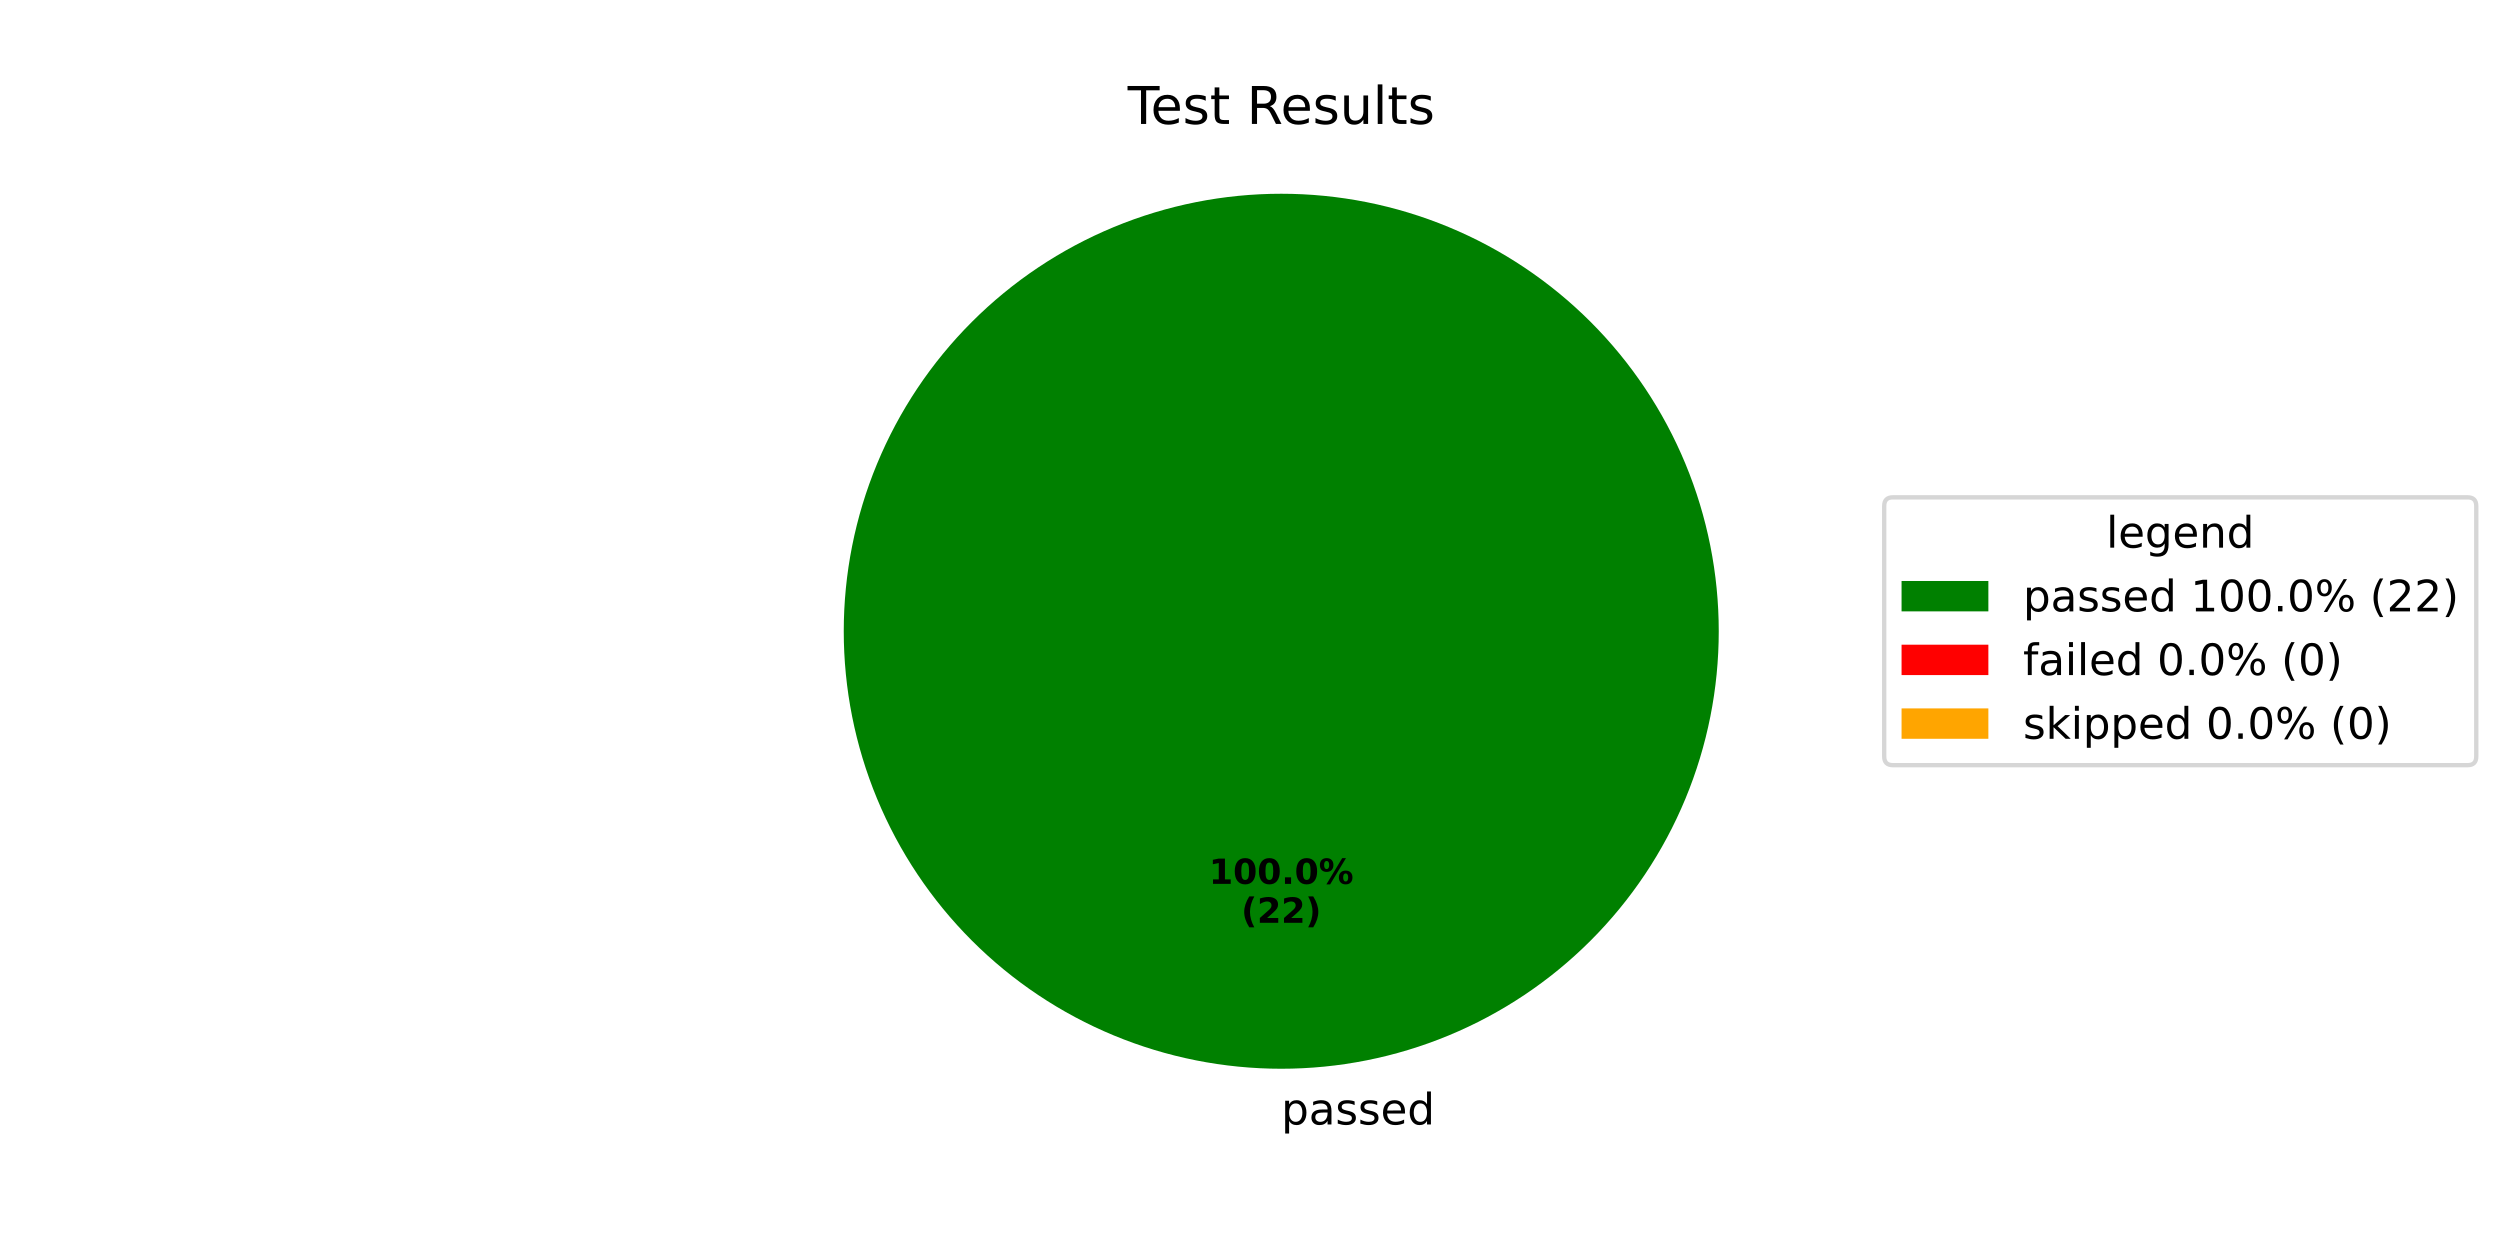
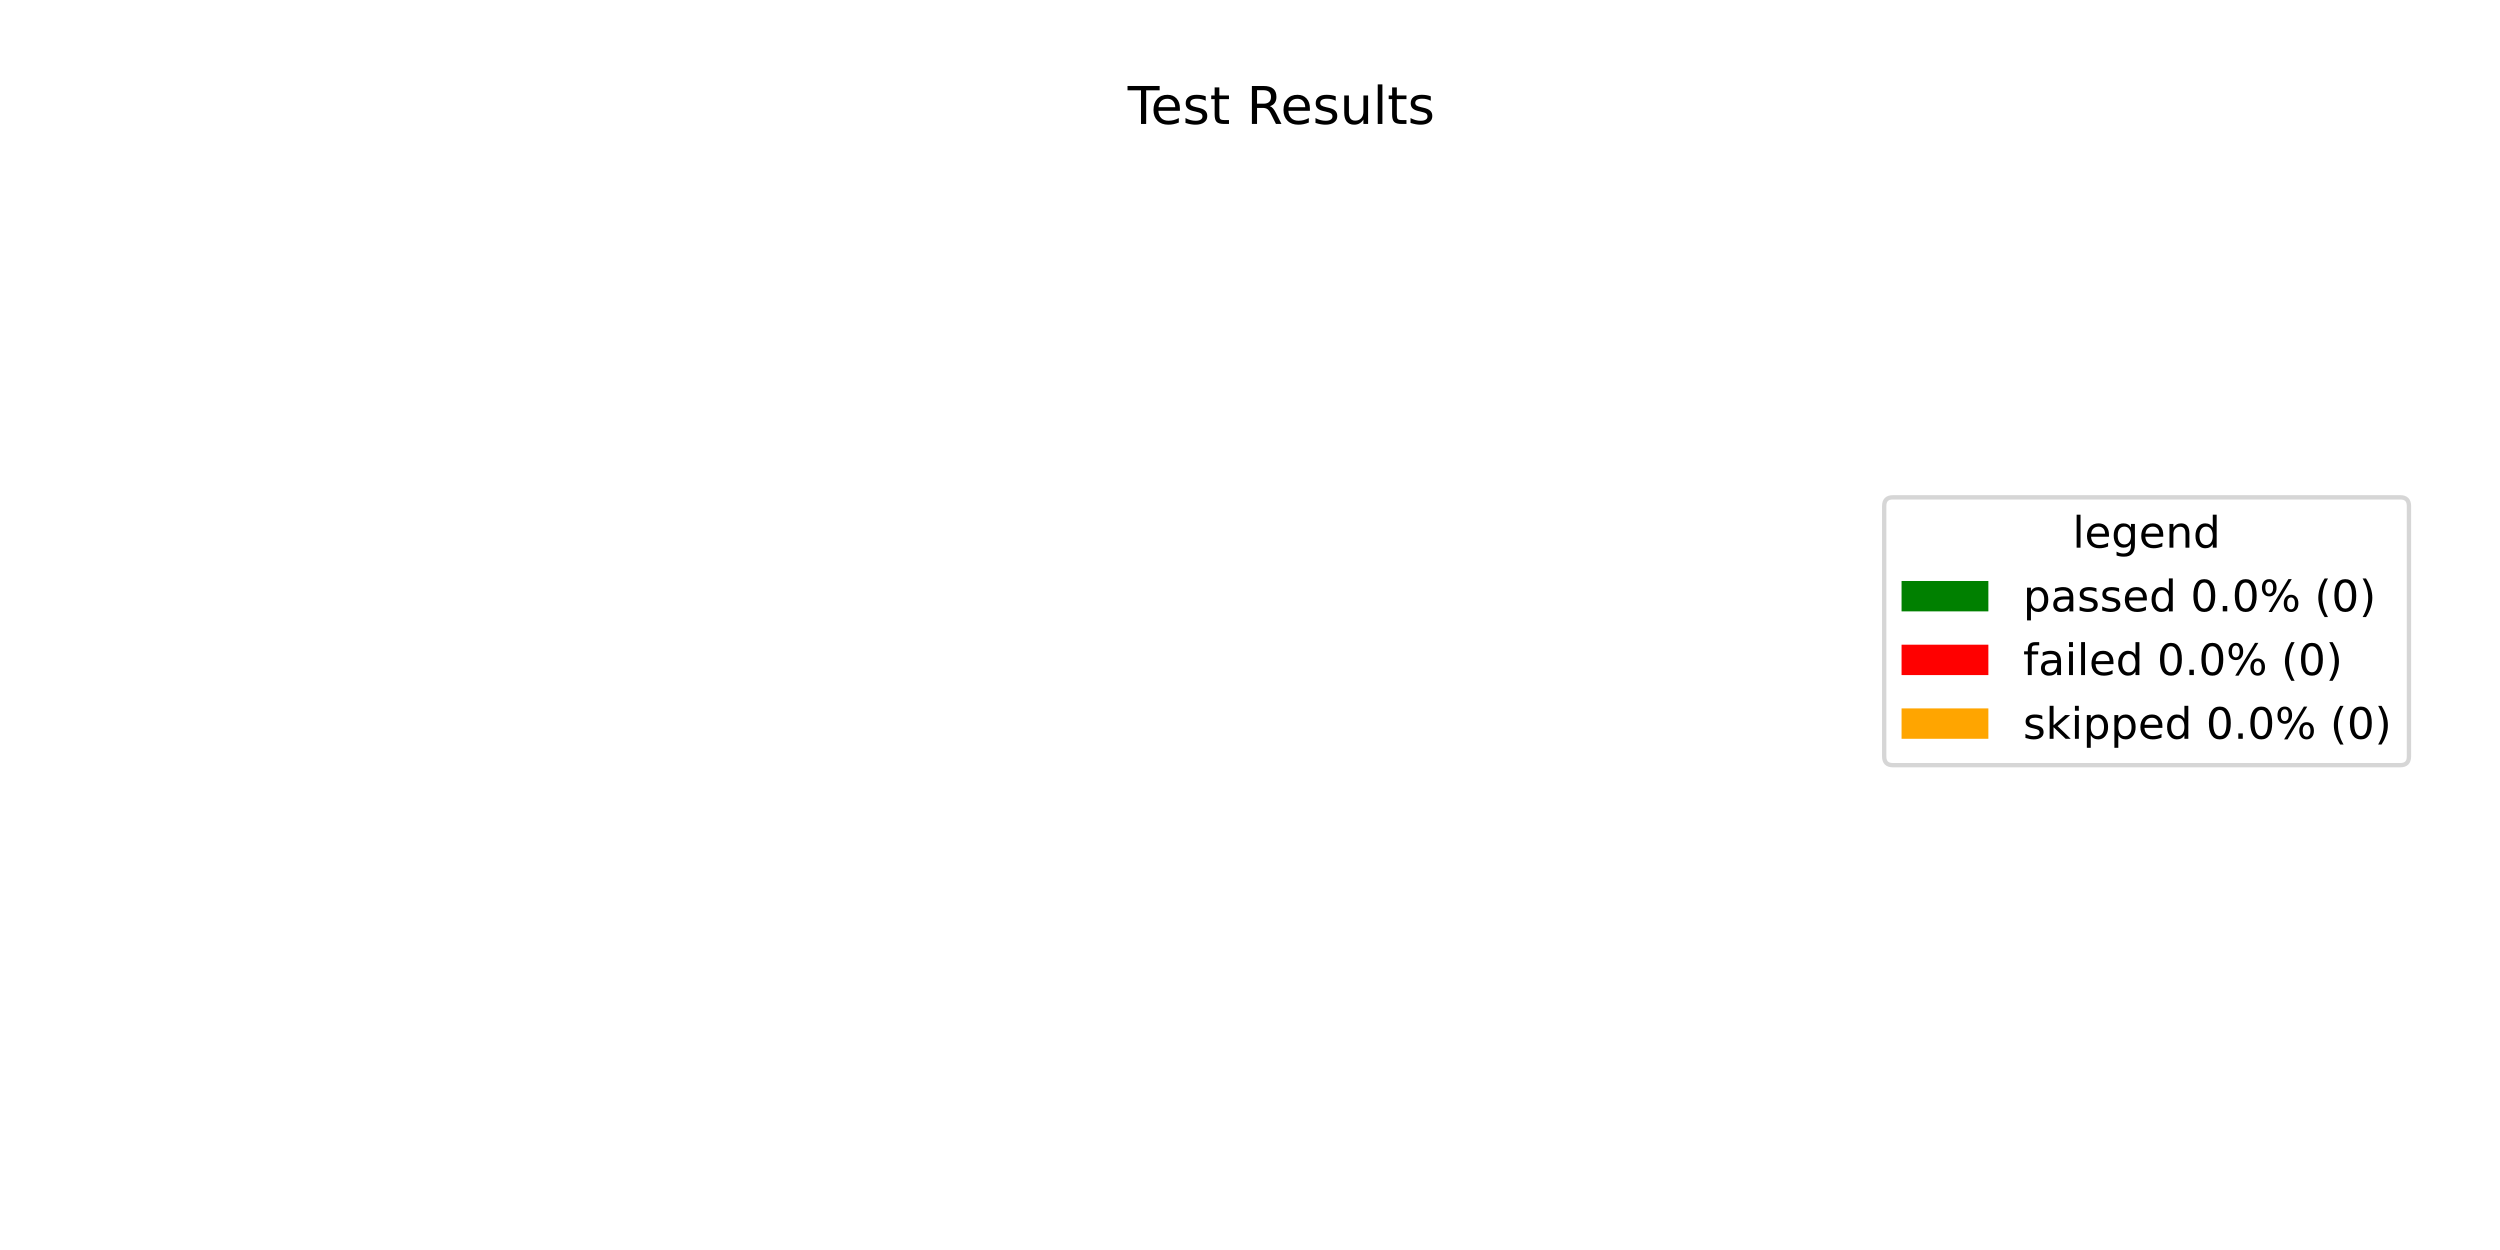
<svg xmlns="http://www.w3.org/2000/svg" xmlns:xlink="http://www.w3.org/1999/xlink" width="576pt" height="288pt" viewBox="0 0 576 288" version="1.1">
  <defs>
    <style type="text/css">*{stroke-linejoin: round; stroke-linecap: butt}</style>
  </defs>
  <g id="figure_1">
    <g id="patch_1">
      <path d="M 0 288  L 576 288  L 576 0  L 0 0  z " style="fill: #ffffff" />
    </g>
    <g id="axes_1">
      <g id="patch_2">
-         <path d="M 396 145.44  C 396 132.203 393.393 119.095 388.327 106.866  C 383.262 94.636 375.836 83.524 366.476 74.164  C 357.116 64.804 346.004 57.378 333.774 52.313  C 321.545 47.247 308.437 44.64 295.2 44.64  C 281.963 44.64 268.855 47.247 256.626 52.313  C 244.396 57.378 233.284 64.804 223.924 74.164  C 214.564 83.524 207.138 94.636 202.073 106.866  C 197.007 119.095 194.4 132.203 194.4 145.44  C 194.4 158.677 197.007 171.785 202.073 184.014  C 207.138 196.244 214.564 207.356 223.924 216.716  C 233.284 226.076 244.396 233.502 256.626 238.567  C 268.855 243.633 281.963 246.24 295.2 246.24  C 308.437 246.24 321.545 243.633 333.774 238.567  C 346.004 233.502 357.116 226.076 366.476 216.716  C 375.836 207.356 383.262 196.244 388.327 184.014  C 393.393 171.785 396 158.677 396 145.44  M 295.2 145.44  z " style="fill: #008000" />
+         <path d="M 295.2 44.64  C 295.2 44.64 295.2 44.64 295.2 44.64  L 295.2 246.24  z " style="fill: #008000" />
      </g>
      <g id="patch_3">
-         <path d="M 295.2 44.64  C 295.2 44.64 295.2 44.64 295.2 44.64  L 295.2 145.44  z " style="fill: #ff0000" />
+         <path d="M 295.2 44.64  C 295.2 44.64 295.2 44.64 295.2 44.64  L 295.2 246.24  z " style="fill: #ff0000" />
      </g>
      <g id="patch_4">
-         <path d="M 295.2 44.64  C 295.2 44.64 295.2 44.64 295.2 44.64  L 295.2 145.44  z " style="fill: #ffa500" />
+         <path d="M 295.2 44.64  C 295.2 44.64 295.2 44.64 295.2 44.64  L 295.2 246.24  z " style="fill: #ffa500" />
      </g>
      <g id="matplotlib.axis_1" />
      <g id="matplotlib.axis_2" />
      <g id="text_1">
-         <g transform="translate(295.2 259.0794) scale(0.1 -0.1)">
-           <defs>
-             <path id="DejaVuSans-70" d="M 1159 525  L 1159 -1331  L 581 -1331  L 581 3500  L 1159 3500  L 1159 2969  Q 1341 3281 1617 3432  Q 1894 3584 2278 3584  Q 2916 3584 3314 3078  Q 3713 2572 3713 1747  Q 3713 922 3314 415  Q 2916 -91 2278 -91  Q 1894 -91 1617 61  Q 1341 213 1159 525  z M 3116 1747  Q 3116 2381 2855 2742  Q 2594 3103 2138 3103  Q 1681 3103 1420 2742  Q 1159 2381 1159 1747  Q 1159 1113 1420 752  Q 1681 391 2138 391  Q 2594 391 2855 752  Q 3116 1113 3116 1747  z " transform="scale(0.015625)" />
-             <path id="DejaVuSans-61" d="M 2194 1759  Q 1497 1759 1228 1600  Q 959 1441 959 1056  Q 959 750 1161 570  Q 1363 391 1709 391  Q 2188 391 2477 730  Q 2766 1069 2766 1631  L 2766 1759  L 2194 1759  z M 3341 1997  L 3341 0  L 2766 0  L 2766 531  Q 2569 213 2275 61  Q 1981 -91 1556 -91  Q 1019 -91 701 211  Q 384 513 384 1019  Q 384 1609 779 1909  Q 1175 2209 1959 2209  L 2766 2209  L 2766 2266  Q 2766 2663 2505 2880  Q 2244 3097 1772 3097  Q 1472 3097 1187 3025  Q 903 2953 641 2809  L 641 3341  Q 956 3463 1253 3523  Q 1550 3584 1831 3584  Q 2591 3584 2966 3190  Q 3341 2797 3341 1997  z " transform="scale(0.015625)" />
-             <path id="DejaVuSans-73" d="M 2834 3397  L 2834 2853  Q 2591 2978 2328 3040  Q 2066 3103 1784 3103  Q 1356 3103 1142 2972  Q 928 2841 928 2578  Q 928 2378 1081 2264  Q 1234 2150 1697 2047  L 1894 2003  Q 2506 1872 2764 1633  Q 3022 1394 3022 966  Q 3022 478 2636 193  Q 2250 -91 1575 -91  Q 1294 -91 989 -36  Q 684 19 347 128  L 347 722  Q 666 556 975 473  Q 1284 391 1588 391  Q 1994 391 2212 530  Q 2431 669 2431 922  Q 2431 1156 2273 1281  Q 2116 1406 1581 1522  L 1381 1569  Q 847 1681 609 1914  Q 372 2147 372 2553  Q 372 3047 722 3315  Q 1072 3584 1716 3584  Q 2034 3584 2315 3537  Q 2597 3491 2834 3397  z " transform="scale(0.015625)" />
-             <path id="DejaVuSans-65" d="M 3597 1894  L 3597 1613  L 953 1613  Q 991 1019 1311 708  Q 1631 397 2203 397  Q 2534 397 2845 478  Q 3156 559 3463 722  L 3463 178  Q 3153 47 2828 -22  Q 2503 -91 2169 -91  Q 1331 -91 842 396  Q 353 884 353 1716  Q 353 2575 817 3079  Q 1281 3584 2069 3584  Q 2775 3584 3186 3129  Q 3597 2675 3597 1894  z M 3022 2063  Q 3016 2534 2758 2815  Q 2500 3097 2075 3097  Q 1594 3097 1305 2825  Q 1016 2553 972 2059  L 3022 2063  z " transform="scale(0.015625)" />
-             <path id="DejaVuSans-64" d="M 2906 2969  L 2906 4863  L 3481 4863  L 3481 0  L 2906 0  L 2906 525  Q 2725 213 2448 61  Q 2172 -91 1784 -91  Q 1150 -91 751 415  Q 353 922 353 1747  Q 353 2572 751 3078  Q 1150 3584 1784 3584  Q 2172 3584 2448 3432  Q 2725 3281 2906 2969  z M 947 1747  Q 947 1113 1208 752  Q 1469 391 1925 391  Q 2381 391 2643 752  Q 2906 1113 2906 1747  Q 2906 2381 2643 2742  Q 2381 3103 1925 3103  Q 1469 3103 1208 2742  Q 947 2381 947 1747  z " transform="scale(0.015625)" />
-           </defs>
-           <use xlink:href="#DejaVuSans-70" />
-           <use xlink:href="#DejaVuSans-61" transform="translate(63.47656 0)" />
-           <use xlink:href="#DejaVuSans-73" transform="translate(124.7559 0)" />
-           <use xlink:href="#DejaVuSans-73" transform="translate(176.8555 0)" />
-           <use xlink:href="#DejaVuSans-65" transform="translate(228.9551 0)" />
-           <use xlink:href="#DejaVuSans-64" transform="translate(290.4785 0)" />
-         </g>
-       </g>
-       <g id="text_2">
-         <g transform="translate(278.54 203.6484) scale(0.08 -0.08)">
-           <defs>
-             <path id="DejaVuSans-Bold-31" d="M 750 831  L 1813 831  L 1813 3847  L 722 3622  L 722 4441  L 1806 4666  L 2950 4666  L 2950 831  L 4013 831  L 4013 0  L 750 0  L 750 831  z " transform="scale(0.015625)" />
-             <path id="DejaVuSans-Bold-30" d="M 2944 2338  Q 2944 3213 2780 3570  Q 2616 3928 2228 3928  Q 1841 3928 1675 3570  Q 1509 3213 1509 2338  Q 1509 1453 1675 1090  Q 1841 728 2228 728  Q 2613 728 2778 1090  Q 2944 1453 2944 2338  z M 4147 2328  Q 4147 1169 3647 539  Q 3147 -91 2228 -91  Q 1306 -91 806 539  Q 306 1169 306 2328  Q 306 3491 806 4120  Q 1306 4750 2228 4750  Q 3147 4750 3647 4120  Q 4147 3491 4147 2328  z " transform="scale(0.015625)" />
-             <path id="DejaVuSans-Bold-2e" d="M 653 1209  L 1778 1209  L 1778 0  L 653 0  L 653 1209  z " transform="scale(0.015625)" />
-             <path id="DejaVuSans-Bold-25" d="M 4959 1925  Q 4738 1925 4616 1733  Q 4494 1541 4494 1184  Q 4494 825 4614 633  Q 4734 441 4959 441  Q 5184 441 5303 633  Q 5422 825 5422 1184  Q 5422 1541 5301 1733  Q 5181 1925 4959 1925  z M 4959 2450  Q 5541 2450 5875 2112  Q 6209 1775 6209 1184  Q 6209 594 5875 251  Q 5541 -91 4959 -91  Q 4378 -91 4042 251  Q 3706 594 3706 1184  Q 3706 1772 4042 2111  Q 4378 2450 4959 2450  z M 2094 -91  L 1403 -91  L 4319 4750  L 5013 4750  L 2094 -91  z M 1453 4750  Q 2034 4750 2367 4411  Q 2700 4072 2700 3481  Q 2700 2891 2367 2550  Q 2034 2209 1453 2209  Q 872 2209 539 2550  Q 206 2891 206 3481  Q 206 4072 539 4411  Q 872 4750 1453 4750  z M 1453 4225  Q 1228 4225 1106 4031  Q 984 3838 984 3481  Q 984 3122 1106 2926  Q 1228 2731 1453 2731  Q 1678 2731 1798 2926  Q 1919 3122 1919 3481  Q 1919 3838 1797 4031  Q 1675 4225 1453 4225  z " transform="scale(0.015625)" />
-           </defs>
-           <use xlink:href="#DejaVuSans-Bold-31" />
-           <use xlink:href="#DejaVuSans-Bold-30" transform="translate(69.58008 0)" />
-           <use xlink:href="#DejaVuSans-Bold-30" transform="translate(139.1602 0)" />
-           <use xlink:href="#DejaVuSans-Bold-2e" transform="translate(208.7402 0)" />
-           <use xlink:href="#DejaVuSans-Bold-30" transform="translate(246.7285 0)" />
-           <use xlink:href="#DejaVuSans-Bold-25" transform="translate(316.3086 0)" />
-         </g>
-         <g transform="translate(285.9775 212.6066) scale(0.08 -0.08)">
-           <defs>
-             <path id="DejaVuSans-Bold-28" d="M 2413 -844  L 1484 -844  Q 1006 -72 778 623  Q 550 1319 550 2003  Q 550 2688 779 3389  Q 1009 4091 1484 4856  L 2413 4856  Q 2013 4116 1813 3408  Q 1613 2700 1613 2009  Q 1613 1319 1811 609  Q 2009 -100 2413 -844  z " transform="scale(0.015625)" />
-             <path id="DejaVuSans-Bold-32" d="M 1844 884  L 3897 884  L 3897 0  L 506 0  L 506 884  L 2209 2388  Q 2438 2594 2547 2791  Q 2656 2988 2656 3200  Q 2656 3528 2436 3728  Q 2216 3928 1850 3928  Q 1569 3928 1234 3808  Q 900 3688 519 3450  L 519 4475  Q 925 4609 1322 4679  Q 1719 4750 2100 4750  Q 2938 4750 3402 4381  Q 3866 4013 3866 3353  Q 3866 2972 3669 2642  Q 3472 2313 2841 1759  L 1844 884  z " transform="scale(0.015625)" />
-             <path id="DejaVuSans-Bold-29" d="M 513 -844  Q 913 -100 1113 609  Q 1313 1319 1313 2009  Q 1313 2700 1113 3408  Q 913 4116 513 4856  L 1441 4856  Q 1916 4091 2145 3389  Q 2375 2688 2375 2003  Q 2375 1319 2147 623  Q 1919 -72 1441 -844  L 513 -844  z " transform="scale(0.015625)" />
-           </defs>
-           <use xlink:href="#DejaVuSans-Bold-28" />
-           <use xlink:href="#DejaVuSans-Bold-32" transform="translate(45.70312 0)" />
-           <use xlink:href="#DejaVuSans-Bold-32" transform="translate(115.2832 0)" />
-           <use xlink:href="#DejaVuSans-Bold-29" transform="translate(184.8633 0)" />
-         </g>
-       </g>
-       <g id="text_3">
        <g transform="translate(259.815 28.56) scale(0.12 -0.12)">
          <defs>
            <path id="DejaVuSans-54" d="M -19 4666  L 3928 4666  L 3928 4134  L 2272 4134  L 2272 0  L 1638 0  L 1638 4134  L -19 4134  L -19 4666  z " transform="scale(0.015625)" />
+             <path id="DejaVuSans-65" d="M 3597 1894  L 3597 1613  L 953 1613  Q 991 1019 1311 708  Q 1631 397 2203 397  Q 2534 397 2845 478  Q 3156 559 3463 722  L 3463 178  Q 3153 47 2828 -22  Q 2503 -91 2169 -91  Q 1331 -91 842 396  Q 353 884 353 1716  Q 353 2575 817 3079  Q 1281 3584 2069 3584  Q 2775 3584 3186 3129  Q 3597 2675 3597 1894  z M 3022 2063  Q 3016 2534 2758 2815  Q 2500 3097 2075 3097  Q 1594 3097 1305 2825  Q 1016 2553 972 2059  L 3022 2063  z " transform="scale(0.015625)" />
+             <path id="DejaVuSans-73" d="M 2834 3397  L 2834 2853  Q 2591 2978 2328 3040  Q 2066 3103 1784 3103  Q 1356 3103 1142 2972  Q 928 2841 928 2578  Q 928 2378 1081 2264  Q 1234 2150 1697 2047  L 1894 2003  Q 2506 1872 2764 1633  Q 3022 1394 3022 966  Q 3022 478 2636 193  Q 2250 -91 1575 -91  Q 1294 -91 989 -36  Q 684 19 347 128  L 347 722  Q 666 556 975 473  Q 1284 391 1588 391  Q 1994 391 2212 530  Q 2431 669 2431 922  Q 2431 1156 2273 1281  Q 2116 1406 1581 1522  L 1381 1569  Q 847 1681 609 1914  Q 372 2147 372 2553  Q 372 3047 722 3315  Q 1072 3584 1716 3584  Q 2034 3584 2315 3537  Q 2597 3491 2834 3397  z " transform="scale(0.015625)" />
            <path id="DejaVuSans-74" d="M 1172 4494  L 1172 3500  L 2356 3500  L 2356 3053  L 1172 3053  L 1172 1153  Q 1172 725 1289 603  Q 1406 481 1766 481  L 2356 481  L 2356 0  L 1766 0  Q 1100 0 847 248  Q 594 497 594 1153  L 594 3053  L 172 3053  L 172 3500  L 594 3500  L 594 4494  L 1172 4494  z " transform="scale(0.015625)" />
            <path id="DejaVuSans-20" transform="scale(0.015625)" />
            <path id="DejaVuSans-52" d="M 2841 2188  Q 3044 2119 3236 1894  Q 3428 1669 3622 1275  L 4263 0  L 3584 0  L 2988 1197  Q 2756 1666 2539 1819  Q 2322 1972 1947 1972  L 1259 1972  L 1259 0  L 628 0  L 628 4666  L 2053 4666  Q 2853 4666 3247 4331  Q 3641 3997 3641 3322  Q 3641 2881 3436 2590  Q 3231 2300 2841 2188  z M 1259 4147  L 1259 2491  L 2053 2491  Q 2509 2491 2742 2702  Q 2975 2913 2975 3322  Q 2975 3731 2742 3939  Q 2509 4147 2053 4147  L 1259 4147  z " transform="scale(0.015625)" />
            <path id="DejaVuSans-75" d="M 544 1381  L 544 3500  L 1119 3500  L 1119 1403  Q 1119 906 1312 657  Q 1506 409 1894 409  Q 2359 409 2629 706  Q 2900 1003 2900 1516  L 2900 3500  L 3475 3500  L 3475 0  L 2900 0  L 2900 538  Q 2691 219 2414 64  Q 2138 -91 1772 -91  Q 1169 -91 856 284  Q 544 659 544 1381  z M 1991 3584  L 1991 3584  z " transform="scale(0.015625)" />
            <path id="DejaVuSans-6c" d="M 603 4863  L 1178 4863  L 1178 0  L 603 0  L 603 4863  z " transform="scale(0.015625)" />
          </defs>
          <use xlink:href="#DejaVuSans-54" />
          <use xlink:href="#DejaVuSans-65" transform="translate(44.08398 0)" />
          <use xlink:href="#DejaVuSans-73" transform="translate(105.6074 0)" />
          <use xlink:href="#DejaVuSans-74" transform="translate(157.707 0)" />
          <use xlink:href="#DejaVuSans-20" transform="translate(196.916 0)" />
          <use xlink:href="#DejaVuSans-52" transform="translate(228.7031 0)" />
          <use xlink:href="#DejaVuSans-65" transform="translate(293.6855 0)" />
          <use xlink:href="#DejaVuSans-73" transform="translate(355.209 0)" />
          <use xlink:href="#DejaVuSans-75" transform="translate(407.3086 0)" />
          <use xlink:href="#DejaVuSans-6c" transform="translate(470.6875 0)" />
          <use xlink:href="#DejaVuSans-74" transform="translate(498.4707 0)" />
          <use xlink:href="#DejaVuSans-73" transform="translate(537.6797 0)" />
        </g>
      </g>
      <g id="legend_1">
        <g id="patch_5">
-           <path d="M 436.12 176.296  L 568.531 176.296  Q 570.531 176.296 570.531 174.296  L 570.531 116.584  Q 570.531 114.584 568.531 114.584  L 436.12 114.584  Q 434.12 114.584 434.12 116.584  L 434.12 174.296  Q 434.12 176.296 436.12 176.296  z " style="fill: #ffffff; opacity: 0.8; stroke: #cccccc; stroke-linejoin: miter" />
+           <path d="M 436.12 176.296  L 553.023 176.296  Q 555.023 176.296 555.023 174.296  L 555.023 116.584  Q 555.023 114.584 553.023 114.584  L 436.12 114.584  Q 434.12 114.584 434.12 116.584  L 434.12 174.296  Q 434.12 176.296 436.12 176.296  z " style="fill: #ffffff; opacity: 0.8; stroke: #cccccc; stroke-linejoin: miter" />
        </g>
-         <g id="text_4">
-           <g transform="translate(485.2661 126.1822) scale(0.1 -0.1)">
+         <g id="text_2">
+           <g transform="translate(477.5122 126.1822) scale(0.1 -0.1)">
            <defs>
              <path id="DejaVuSans-67" d="M 2906 1791  Q 2906 2416 2648 2759  Q 2391 3103 1925 3103  Q 1463 3103 1205 2759  Q 947 2416 947 1791  Q 947 1169 1205 825  Q 1463 481 1925 481  Q 2391 481 2648 825  Q 2906 1169 2906 1791  z M 3481 434  Q 3481 -459 3084 -895  Q 2688 -1331 1869 -1331  Q 1566 -1331 1297 -1286  Q 1028 -1241 775 -1147  L 775 -588  Q 1028 -725 1275 -790  Q 1522 -856 1778 -856  Q 2344 -856 2625 -561  Q 2906 -266 2906 331  L 2906 616  Q 2728 306 2450 153  Q 2172 0 1784 0  Q 1141 0 747 490  Q 353 981 353 1791  Q 353 2603 747 3093  Q 1141 3584 1784 3584  Q 2172 3584 2450 3431  Q 2728 3278 2906 2969  L 2906 3500  L 3481 3500  L 3481 434  z " transform="scale(0.015625)" />
              <path id="DejaVuSans-6e" d="M 3513 2113  L 3513 0  L 2938 0  L 2938 2094  Q 2938 2591 2744 2837  Q 2550 3084 2163 3084  Q 1697 3084 1428 2787  Q 1159 2491 1159 1978  L 1159 0  L 581 0  L 581 3500  L 1159 3500  L 1159 2956  Q 1366 3272 1645 3428  Q 1925 3584 2291 3584  Q 2894 3584 3203 3211  Q 3513 2838 3513 2113  z " transform="scale(0.015625)" />
+               <path id="DejaVuSans-64" d="M 2906 2969  L 2906 4863  L 3481 4863  L 3481 0  L 2906 0  L 2906 525  Q 2725 213 2448 61  Q 2172 -91 1784 -91  Q 1150 -91 751 415  Q 353 922 353 1747  Q 353 2572 751 3078  Q 1150 3584 1784 3584  Q 2172 3584 2448 3432  Q 2725 3281 2906 2969  z M 947 1747  Q 947 1113 1208 752  Q 1469 391 1925 391  Q 2381 391 2643 752  Q 2906 1113 2906 1747  Q 2906 2381 2643 2742  Q 2381 3103 1925 3103  Q 1469 3103 1208 2742  Q 947 2381 947 1747  z " transform="scale(0.015625)" />
            </defs>
            <use xlink:href="#DejaVuSans-6c" />
            <use xlink:href="#DejaVuSans-65" transform="translate(27.7832 0)" />
            <use xlink:href="#DejaVuSans-67" transform="translate(89.30664 0)" />
            <use xlink:href="#DejaVuSans-65" transform="translate(152.7832 0)" />
            <use xlink:href="#DejaVuSans-6e" transform="translate(214.3066 0)" />
            <use xlink:href="#DejaVuSans-64" transform="translate(277.6855 0)" />
          </g>
        </g>
        <g id="patch_6">
          <path d="M 438.12 140.86  L 458.12 140.86  L 458.12 133.86  L 438.12 133.86  z " style="fill: #008000" />
        </g>
-         <g id="text_5">
+         <g id="text_3">
          <g transform="translate(466.12 140.8603) scale(0.1 -0.1)">
            <defs>
-               <path id="DejaVuSans-31" d="M 794 531  L 1825 531  L 1825 4091  L 703 3866  L 703 4441  L 1819 4666  L 2450 4666  L 2450 531  L 3481 531  L 3481 0  L 794 0  L 794 531  z " transform="scale(0.015625)" />
+               <path id="DejaVuSans-70" d="M 1159 525  L 1159 -1331  L 581 -1331  L 581 3500  L 1159 3500  L 1159 2969  Q 1341 3281 1617 3432  Q 1894 3584 2278 3584  Q 2916 3584 3314 3078  Q 3713 2572 3713 1747  Q 3713 922 3314 415  Q 2916 -91 2278 -91  Q 1894 -91 1617 61  Q 1341 213 1159 525  z M 3116 1747  Q 3116 2381 2855 2742  Q 2594 3103 2138 3103  Q 1681 3103 1420 2742  Q 1159 2381 1159 1747  Q 1159 1113 1420 752  Q 1681 391 2138 391  Q 2594 391 2855 752  Q 3116 1113 3116 1747  z " transform="scale(0.015625)" />
+               <path id="DejaVuSans-61" d="M 2194 1759  Q 1497 1759 1228 1600  Q 959 1441 959 1056  Q 959 750 1161 570  Q 1363 391 1709 391  Q 2188 391 2477 730  Q 2766 1069 2766 1631  L 2766 1759  L 2194 1759  z M 3341 1997  L 3341 0  L 2766 0  L 2766 531  Q 2569 213 2275 61  Q 1981 -91 1556 -91  Q 1019 -91 701 211  Q 384 513 384 1019  Q 384 1609 779 1909  Q 1175 2209 1959 2209  L 2766 2209  L 2766 2266  Q 2766 2663 2505 2880  Q 2244 3097 1772 3097  Q 1472 3097 1187 3025  Q 903 2953 641 2809  L 641 3341  Q 956 3463 1253 3523  Q 1550 3584 1831 3584  Q 2591 3584 2966 3190  Q 3341 2797 3341 1997  z " transform="scale(0.015625)" />
              <path id="DejaVuSans-30" d="M 2034 4250  Q 1547 4250 1301 3770  Q 1056 3291 1056 2328  Q 1056 1369 1301 889  Q 1547 409 2034 409  Q 2525 409 2770 889  Q 3016 1369 3016 2328  Q 3016 3291 2770 3770  Q 2525 4250 2034 4250  z M 2034 4750  Q 2819 4750 3233 4129  Q 3647 3509 3647 2328  Q 3647 1150 3233 529  Q 2819 -91 2034 -91  Q 1250 -91 836 529  Q 422 1150 422 2328  Q 422 3509 836 4129  Q 1250 4750 2034 4750  z " transform="scale(0.015625)" />
              <path id="DejaVuSans-2e" d="M 684 794  L 1344 794  L 1344 0  L 684 0  L 684 794  z " transform="scale(0.015625)" />
              <path id="DejaVuSans-25" d="M 4653 2053  Q 4381 2053 4226 1822  Q 4072 1591 4072 1178  Q 4072 772 4226 539  Q 4381 306 4653 306  Q 4919 306 5073 539  Q 5228 772 5228 1178  Q 5228 1588 5073 1820  Q 4919 2053 4653 2053  z M 4653 2450  Q 5147 2450 5437 2106  Q 5728 1763 5728 1178  Q 5728 594 5436 251  Q 5144 -91 4653 -91  Q 4153 -91 3862 251  Q 3572 594 3572 1178  Q 3572 1766 3864 2108  Q 4156 2450 4653 2450  z M 1428 4353  Q 1159 4353 1004 4120  Q 850 3888 850 3481  Q 850 3069 1003 2837  Q 1156 2606 1428 2606  Q 1700 2606 1854 2837  Q 2009 3069 2009 3481  Q 2009 3884 1853 4118  Q 1697 4353 1428 4353  z M 4250 4750  L 4750 4750  L 1831 -91  L 1331 -91  L 4250 4750  z M 1428 4750  Q 1922 4750 2215 4408  Q 2509 4066 2509 3481  Q 2509 2891 2217 2550  Q 1925 2209 1428 2209  Q 931 2209 642 2551  Q 353 2894 353 3481  Q 353 4063 643 4406  Q 934 4750 1428 4750  z " transform="scale(0.015625)" />
              <path id="DejaVuSans-28" d="M 1984 4856  Q 1566 4138 1362 3434  Q 1159 2731 1159 2009  Q 1159 1288 1364 580  Q 1569 -128 1984 -844  L 1484 -844  Q 1016 -109 783 600  Q 550 1309 550 2009  Q 550 2706 781 3412  Q 1013 4119 1484 4856  L 1984 4856  z " transform="scale(0.015625)" />
-               <path id="DejaVuSans-32" d="M 1228 531  L 3431 531  L 3431 0  L 469 0  L 469 531  Q 828 903 1448 1529  Q 2069 2156 2228 2338  Q 2531 2678 2651 2914  Q 2772 3150 2772 3378  Q 2772 3750 2511 3984  Q 2250 4219 1831 4219  Q 1534 4219 1204 4116  Q 875 4013 500 3803  L 500 4441  Q 881 4594 1212 4672  Q 1544 4750 1819 4750  Q 2544 4750 2975 4387  Q 3406 4025 3406 3419  Q 3406 3131 3298 2873  Q 3191 2616 2906 2266  Q 2828 2175 2409 1742  Q 1991 1309 1228 531  z " transform="scale(0.015625)" />
              <path id="DejaVuSans-29" d="M 513 4856  L 1013 4856  Q 1481 4119 1714 3412  Q 1947 2706 1947 2009  Q 1947 1309 1714 600  Q 1481 -109 1013 -844  L 513 -844  Q 928 -128 1133 580  Q 1338 1288 1338 2009  Q 1338 2731 1133 3434  Q 928 4138 513 4856  z " transform="scale(0.015625)" />
            </defs>
            <use xlink:href="#DejaVuSans-70" />
            <use xlink:href="#DejaVuSans-61" transform="translate(63.47656 0)" />
            <use xlink:href="#DejaVuSans-73" transform="translate(124.7559 0)" />
            <use xlink:href="#DejaVuSans-73" transform="translate(176.8555 0)" />
            <use xlink:href="#DejaVuSans-65" transform="translate(228.9551 0)" />
            <use xlink:href="#DejaVuSans-64" transform="translate(290.4785 0)" />
            <use xlink:href="#DejaVuSans-20" transform="translate(353.9551 0)" />
-             <use xlink:href="#DejaVuSans-31" transform="translate(385.7422 0)" />
-             <use xlink:href="#DejaVuSans-30" transform="translate(449.3652 0)" />
-             <use xlink:href="#DejaVuSans-30" transform="translate(512.9883 0)" />
-             <use xlink:href="#DejaVuSans-2e" transform="translate(576.6113 0)" />
-             <use xlink:href="#DejaVuSans-30" transform="translate(608.3984 0)" />
-             <use xlink:href="#DejaVuSans-25" transform="translate(672.0215 0)" />
-             <use xlink:href="#DejaVuSans-20" transform="translate(767.041 0)" />
-             <use xlink:href="#DejaVuSans-28" transform="translate(798.8281 0)" />
-             <use xlink:href="#DejaVuSans-32" transform="translate(837.8418 0)" />
-             <use xlink:href="#DejaVuSans-32" transform="translate(901.4648 0)" />
-             <use xlink:href="#DejaVuSans-29" transform="translate(965.0879 0)" />
+             <use xlink:href="#DejaVuSans-30" transform="translate(385.7422 0)" />
+             <use xlink:href="#DejaVuSans-2e" transform="translate(449.3652 0)" />
+             <use xlink:href="#DejaVuSans-30" transform="translate(481.1523 0)" />
+             <use xlink:href="#DejaVuSans-25" transform="translate(544.7754 0)" />
+             <use xlink:href="#DejaVuSans-20" transform="translate(639.7949 0)" />
+             <use xlink:href="#DejaVuSans-28" transform="translate(671.582 0)" />
+             <use xlink:href="#DejaVuSans-30" transform="translate(710.5957 0)" />
+             <use xlink:href="#DejaVuSans-29" transform="translate(774.2188 0)" />
          </g>
        </g>
        <g id="patch_7">
          <path d="M 438.12 155.538  L 458.12 155.538  L 458.12 148.538  L 438.12 148.538  z " style="fill: #ff0000" />
        </g>
-         <g id="text_6">
+         <g id="text_4">
          <g transform="translate(466.12 155.5384) scale(0.1 -0.1)">
            <defs>
              <path id="DejaVuSans-66" d="M 2375 4863  L 2375 4384  L 1825 4384  Q 1516 4384 1395 4259  Q 1275 4134 1275 3809  L 1275 3500  L 2222 3500  L 2222 3053  L 1275 3053  L 1275 0  L 697 0  L 697 3053  L 147 3053  L 147 3500  L 697 3500  L 697 3744  Q 697 4328 969 4595  Q 1241 4863 1831 4863  L 2375 4863  z " transform="scale(0.015625)" />
              <path id="DejaVuSans-69" d="M 603 3500  L 1178 3500  L 1178 0  L 603 0  L 603 3500  z M 603 4863  L 1178 4863  L 1178 4134  L 603 4134  L 603 4863  z " transform="scale(0.015625)" />
            </defs>
            <use xlink:href="#DejaVuSans-66" />
            <use xlink:href="#DejaVuSans-61" transform="translate(35.20508 0)" />
            <use xlink:href="#DejaVuSans-69" transform="translate(96.48438 0)" />
            <use xlink:href="#DejaVuSans-6c" transform="translate(124.2676 0)" />
            <use xlink:href="#DejaVuSans-65" transform="translate(152.0508 0)" />
            <use xlink:href="#DejaVuSans-64" transform="translate(213.5742 0)" />
            <use xlink:href="#DejaVuSans-20" transform="translate(277.0508 0)" />
            <use xlink:href="#DejaVuSans-30" transform="translate(308.8379 0)" />
            <use xlink:href="#DejaVuSans-2e" transform="translate(372.4609 0)" />
            <use xlink:href="#DejaVuSans-30" transform="translate(404.248 0)" />
            <use xlink:href="#DejaVuSans-25" transform="translate(467.8711 0)" />
            <use xlink:href="#DejaVuSans-20" transform="translate(562.8906 0)" />
            <use xlink:href="#DejaVuSans-28" transform="translate(594.6777 0)" />
            <use xlink:href="#DejaVuSans-30" transform="translate(633.6914 0)" />
            <use xlink:href="#DejaVuSans-29" transform="translate(697.3145 0)" />
          </g>
        </g>
        <g id="patch_8">
          <path d="M 438.12 170.217  L 458.12 170.217  L 458.12 163.217  L 438.12 163.217  z " style="fill: #ffa500" />
        </g>
-         <g id="text_7">
+         <g id="text_5">
          <g transform="translate(466.12 170.2166) scale(0.1 -0.1)">
            <defs>
              <path id="DejaVuSans-6b" d="M 581 4863  L 1159 4863  L 1159 1991  L 2875 3500  L 3609 3500  L 1753 1863  L 3688 0  L 2938 0  L 1159 1709  L 1159 0  L 581 0  L 581 4863  z " transform="scale(0.015625)" />
            </defs>
            <use xlink:href="#DejaVuSans-73" />
            <use xlink:href="#DejaVuSans-6b" transform="translate(52.09961 0)" />
            <use xlink:href="#DejaVuSans-69" transform="translate(110.0098 0)" />
            <use xlink:href="#DejaVuSans-70" transform="translate(137.793 0)" />
            <use xlink:href="#DejaVuSans-70" transform="translate(201.2695 0)" />
            <use xlink:href="#DejaVuSans-65" transform="translate(264.7461 0)" />
            <use xlink:href="#DejaVuSans-64" transform="translate(326.2695 0)" />
            <use xlink:href="#DejaVuSans-20" transform="translate(389.7461 0)" />
            <use xlink:href="#DejaVuSans-30" transform="translate(421.5332 0)" />
            <use xlink:href="#DejaVuSans-2e" transform="translate(485.1562 0)" />
            <use xlink:href="#DejaVuSans-30" transform="translate(516.9434 0)" />
            <use xlink:href="#DejaVuSans-25" transform="translate(580.5664 0)" />
            <use xlink:href="#DejaVuSans-20" transform="translate(675.5859 0)" />
            <use xlink:href="#DejaVuSans-28" transform="translate(707.373 0)" />
            <use xlink:href="#DejaVuSans-30" transform="translate(746.3867 0)" />
            <use xlink:href="#DejaVuSans-29" transform="translate(810.0098 0)" />
          </g>
        </g>
      </g>
    </g>
  </g>
</svg>
